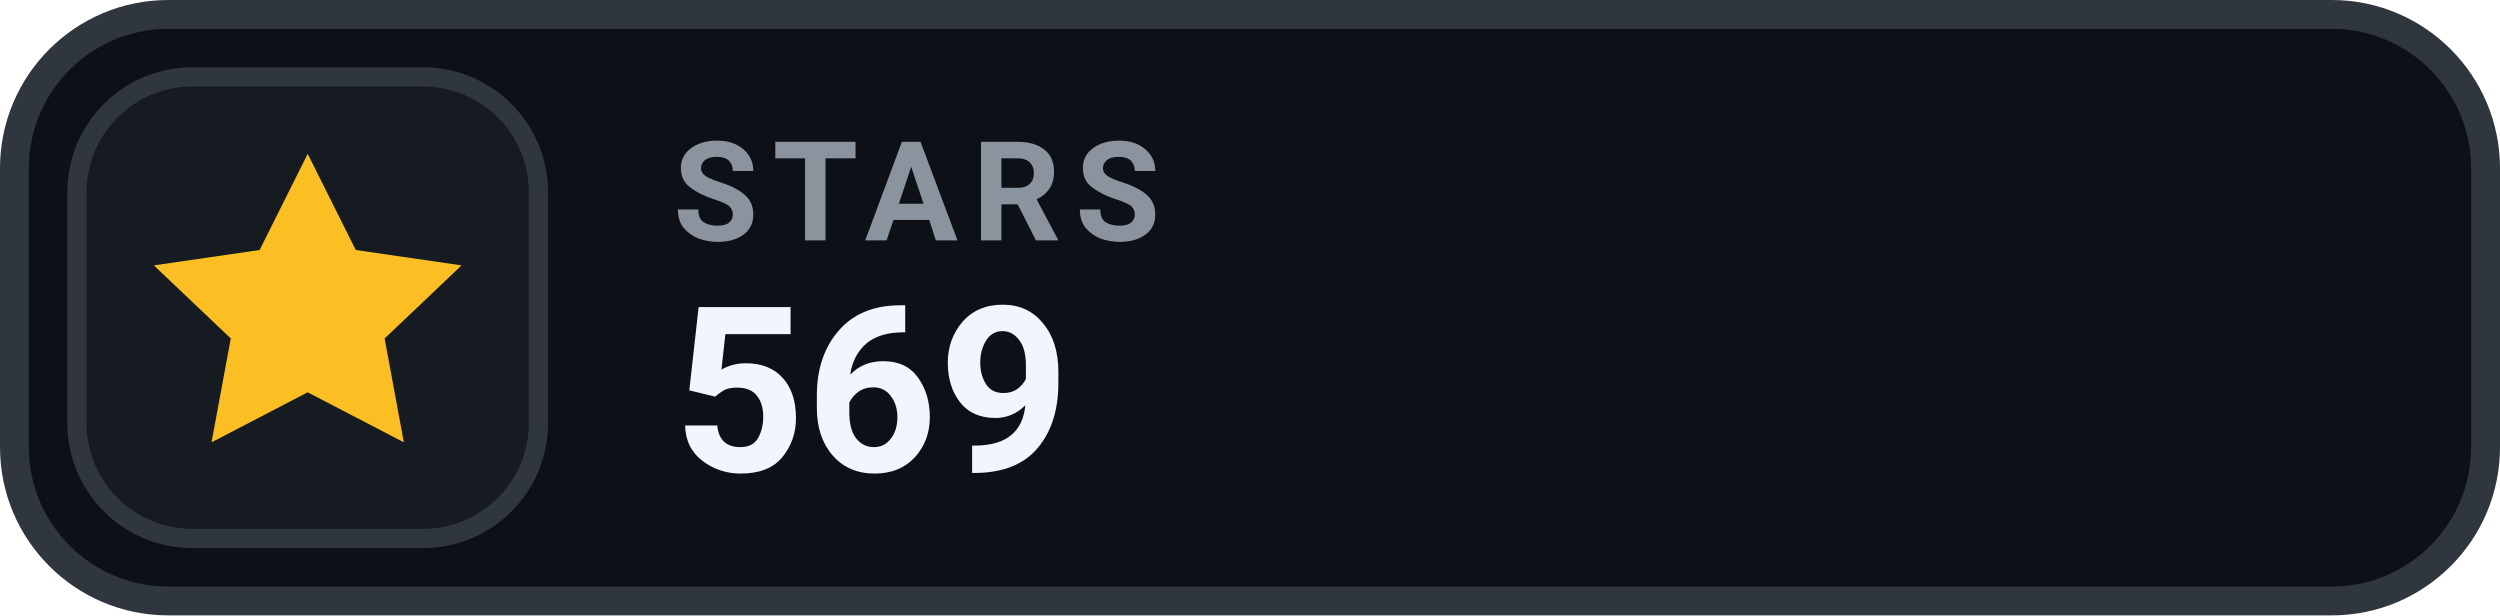
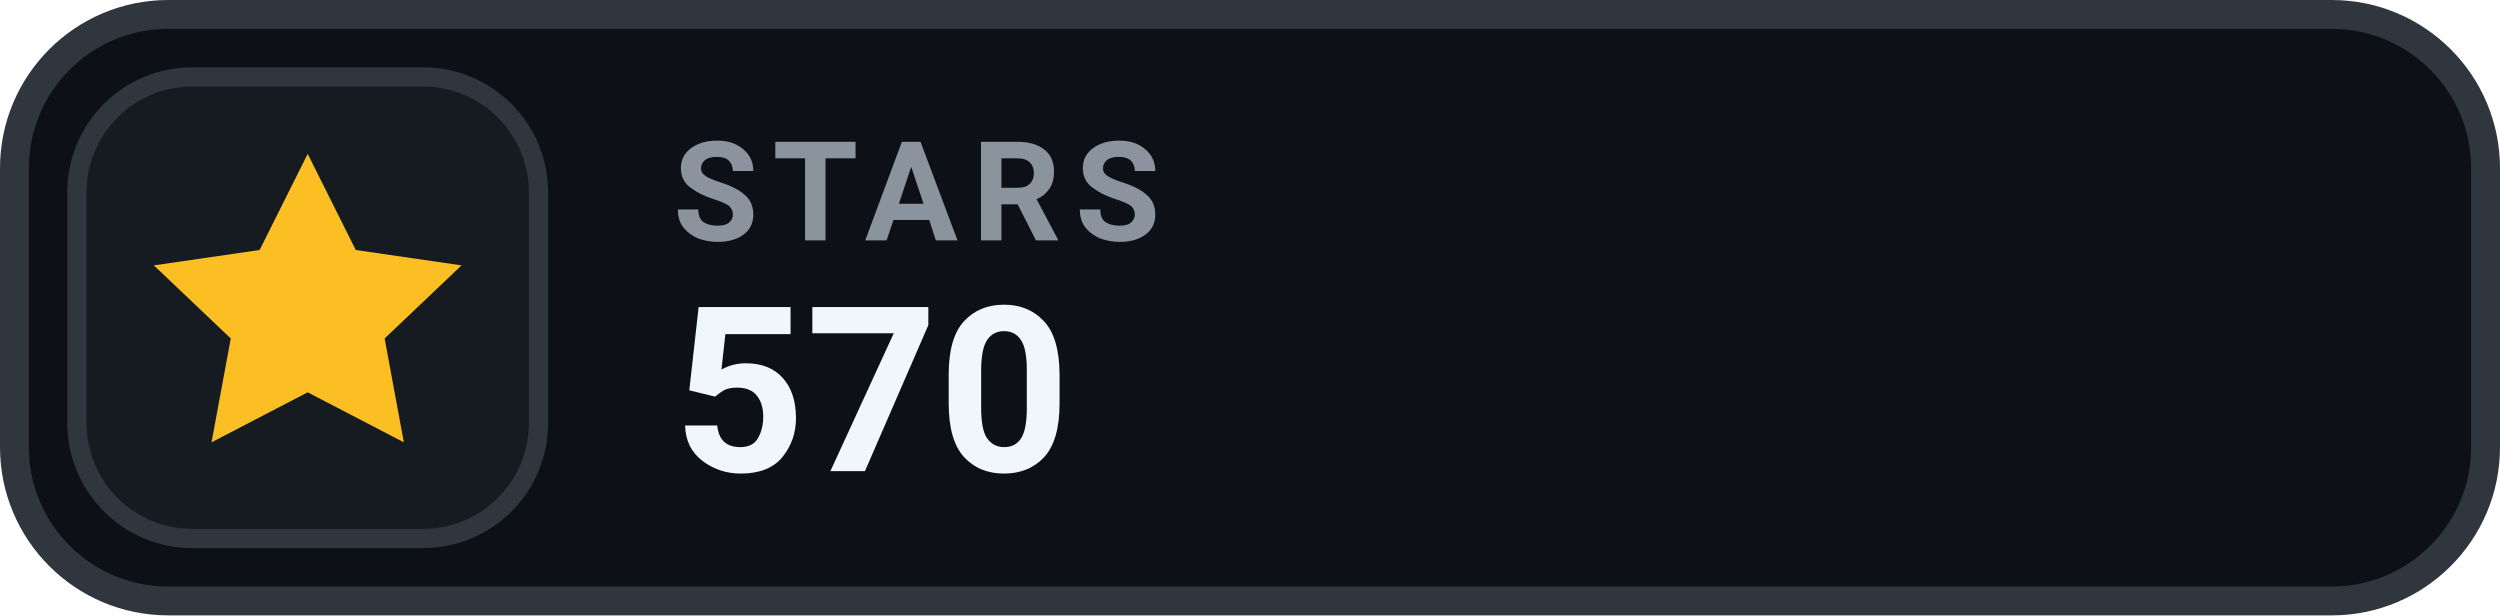
- <svg xmlns="http://www.w3.org/2000/svg" width="130" height="32" viewBox="0 0 130 32" role="img" aria-label="STARS 569">
+ <svg xmlns="http://www.w3.org/2000/svg" width="130" height="32" viewBox="0 0 130 32" role="img" aria-label="STARS 570">
  <rect x=".75" y=".75" width="128.5" height="30.5" rx="8" fill="#0D1117" stroke="#30363D" stroke-width="1.5" />
  <rect x="4" y="4" width="24" height="24" rx="6" fill="#161B22" stroke="#30363D" stroke-width="1" />
  <g transform="translate(16 16)" style="color:#FBBF24;">
    <path d="M0 -8 l2.5 5 5.5 .8 -4 3.8 1 5.4 -5 -2.6 -5 2.6 1 -5.4 -4 -3.8 5.5 -.8 Z" fill="currentColor" />
  </g>
  <text x="35" y="12.5" fill="#8B949E" font-family="-apple-system,BlinkMacSystemFont,'Segoe UI',Roboto,Helvetica,Arial,sans-serif" font-size="7.2" font-weight="700" letter-spacing=".75">STARS</text>
-   <text x="35" y="24.5" fill="#F0F6FC" font-family="-apple-system,BlinkMacSystemFont,'Segoe UI',Roboto,Helvetica,Arial,sans-serif" font-size="12" font-weight="700">569</text>
+   <text x="35" y="24.5" fill="#F0F6FC" font-family="-apple-system,BlinkMacSystemFont,'Segoe UI',Roboto,Helvetica,Arial,sans-serif" font-size="12" font-weight="700">570</text>
</svg>
